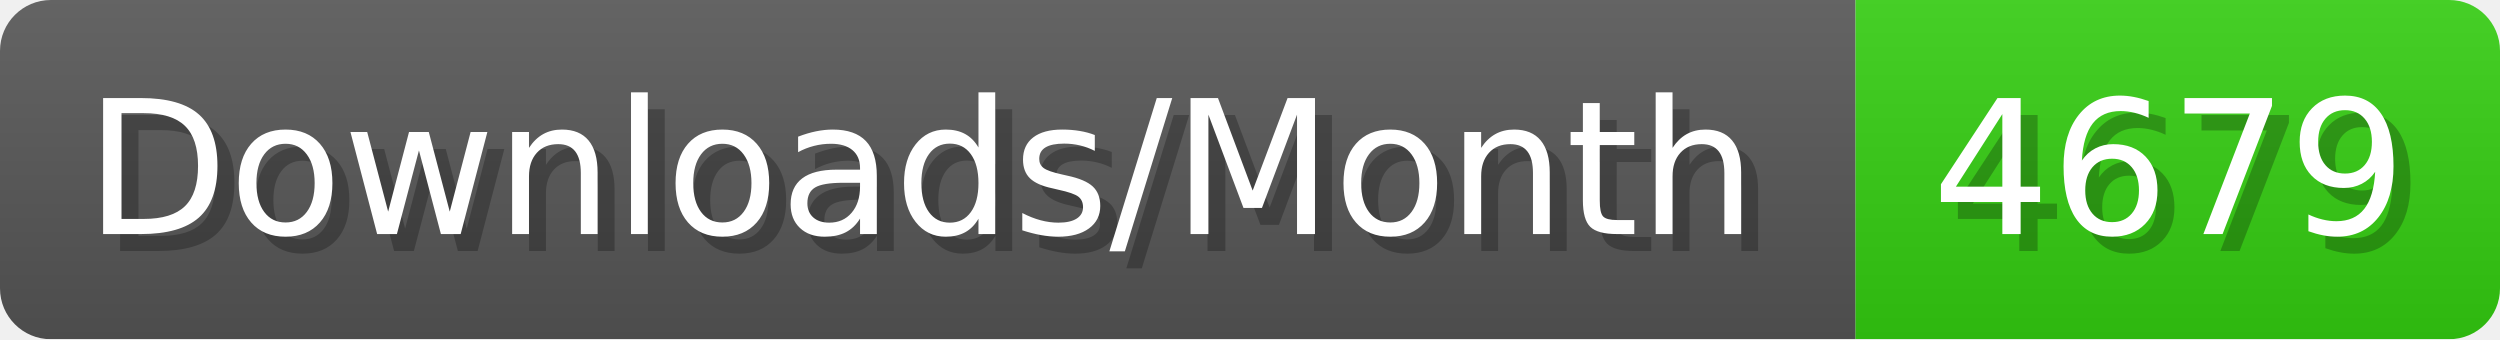
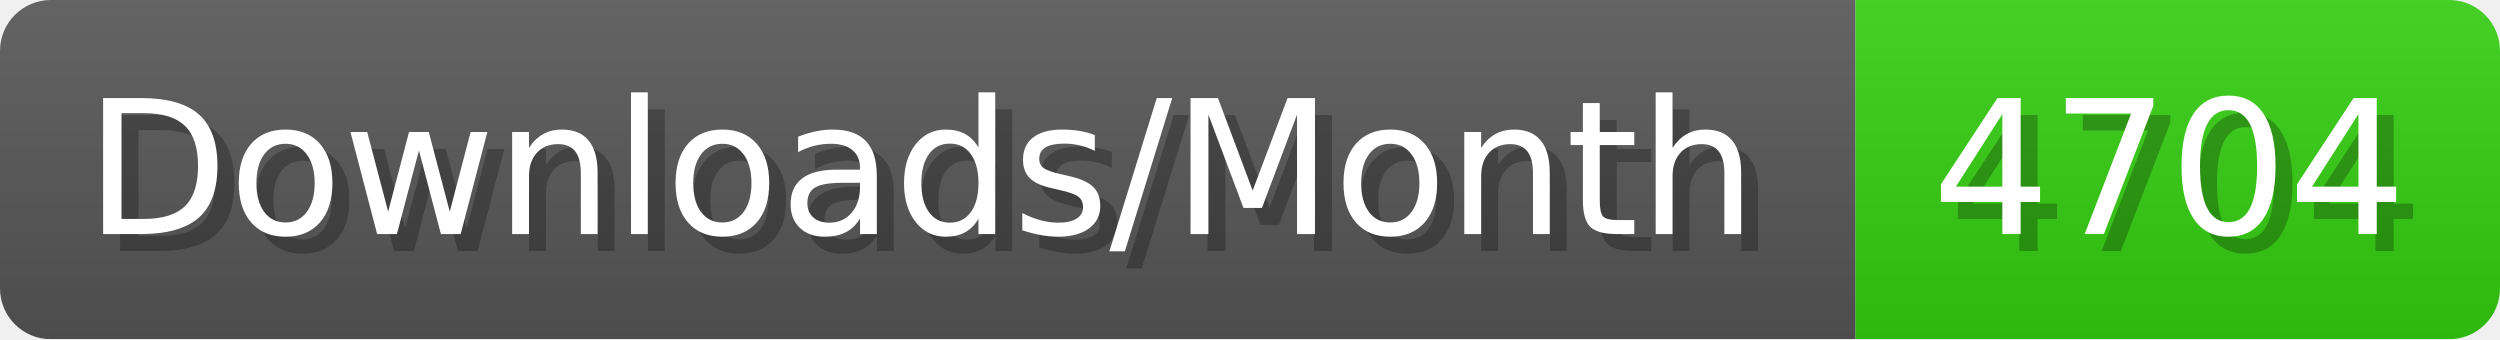
- <svg xmlns="http://www.w3.org/2000/svg" width="147.4" height="20" viewBox="0 0 1474 200" role="img" aria-label="Downloads/Month: 4679">
+ <svg xmlns="http://www.w3.org/2000/svg" width="147.4" height="20" viewBox="0 0 1474 200" role="img" aria-label="Downloads/Month: 4704">
  <linearGradient id="YlXUI" x2="0" y2="100%">
    <stop offset="0" stop-opacity=".1" stop-color="#EEE" />
    <stop offset="1" stop-opacity=".1" />
  </linearGradient>
  <mask id="JHhop">
    <rect width="1474" height="200" rx="30" fill="#FFF" />
  </mask>
  <g mask="url(#JHhop)">
    <rect width="1094" height="200" fill="#555" />
    <rect width="380" height="200" fill="#3C1" x="1094" />
    <rect width="1474" height="200" fill="url(#YlXUI)" />
  </g>
  <g aria-hidden="true" fill="#fff" text-anchor="start" font-family="Verdana,DejaVu Sans,sans-serif" font-size="110">
    <text x="60" y="148" textLength="994" fill="#000" opacity="0.25">Downloads/Month</text>
    <text x="50" y="138" textLength="994">Downloads/Month</text>
-     <text x="1149" y="148" textLength="280" fill="#000" opacity="0.25">4679</text>
-     <text x="1139" y="138" textLength="280">4679</text>
+     <text x="1149" y="148" textLength="280" fill="#000" opacity="0.25">4704</text>
+     <text x="1139" y="138" textLength="280">4704</text>
  </g>
</svg>
